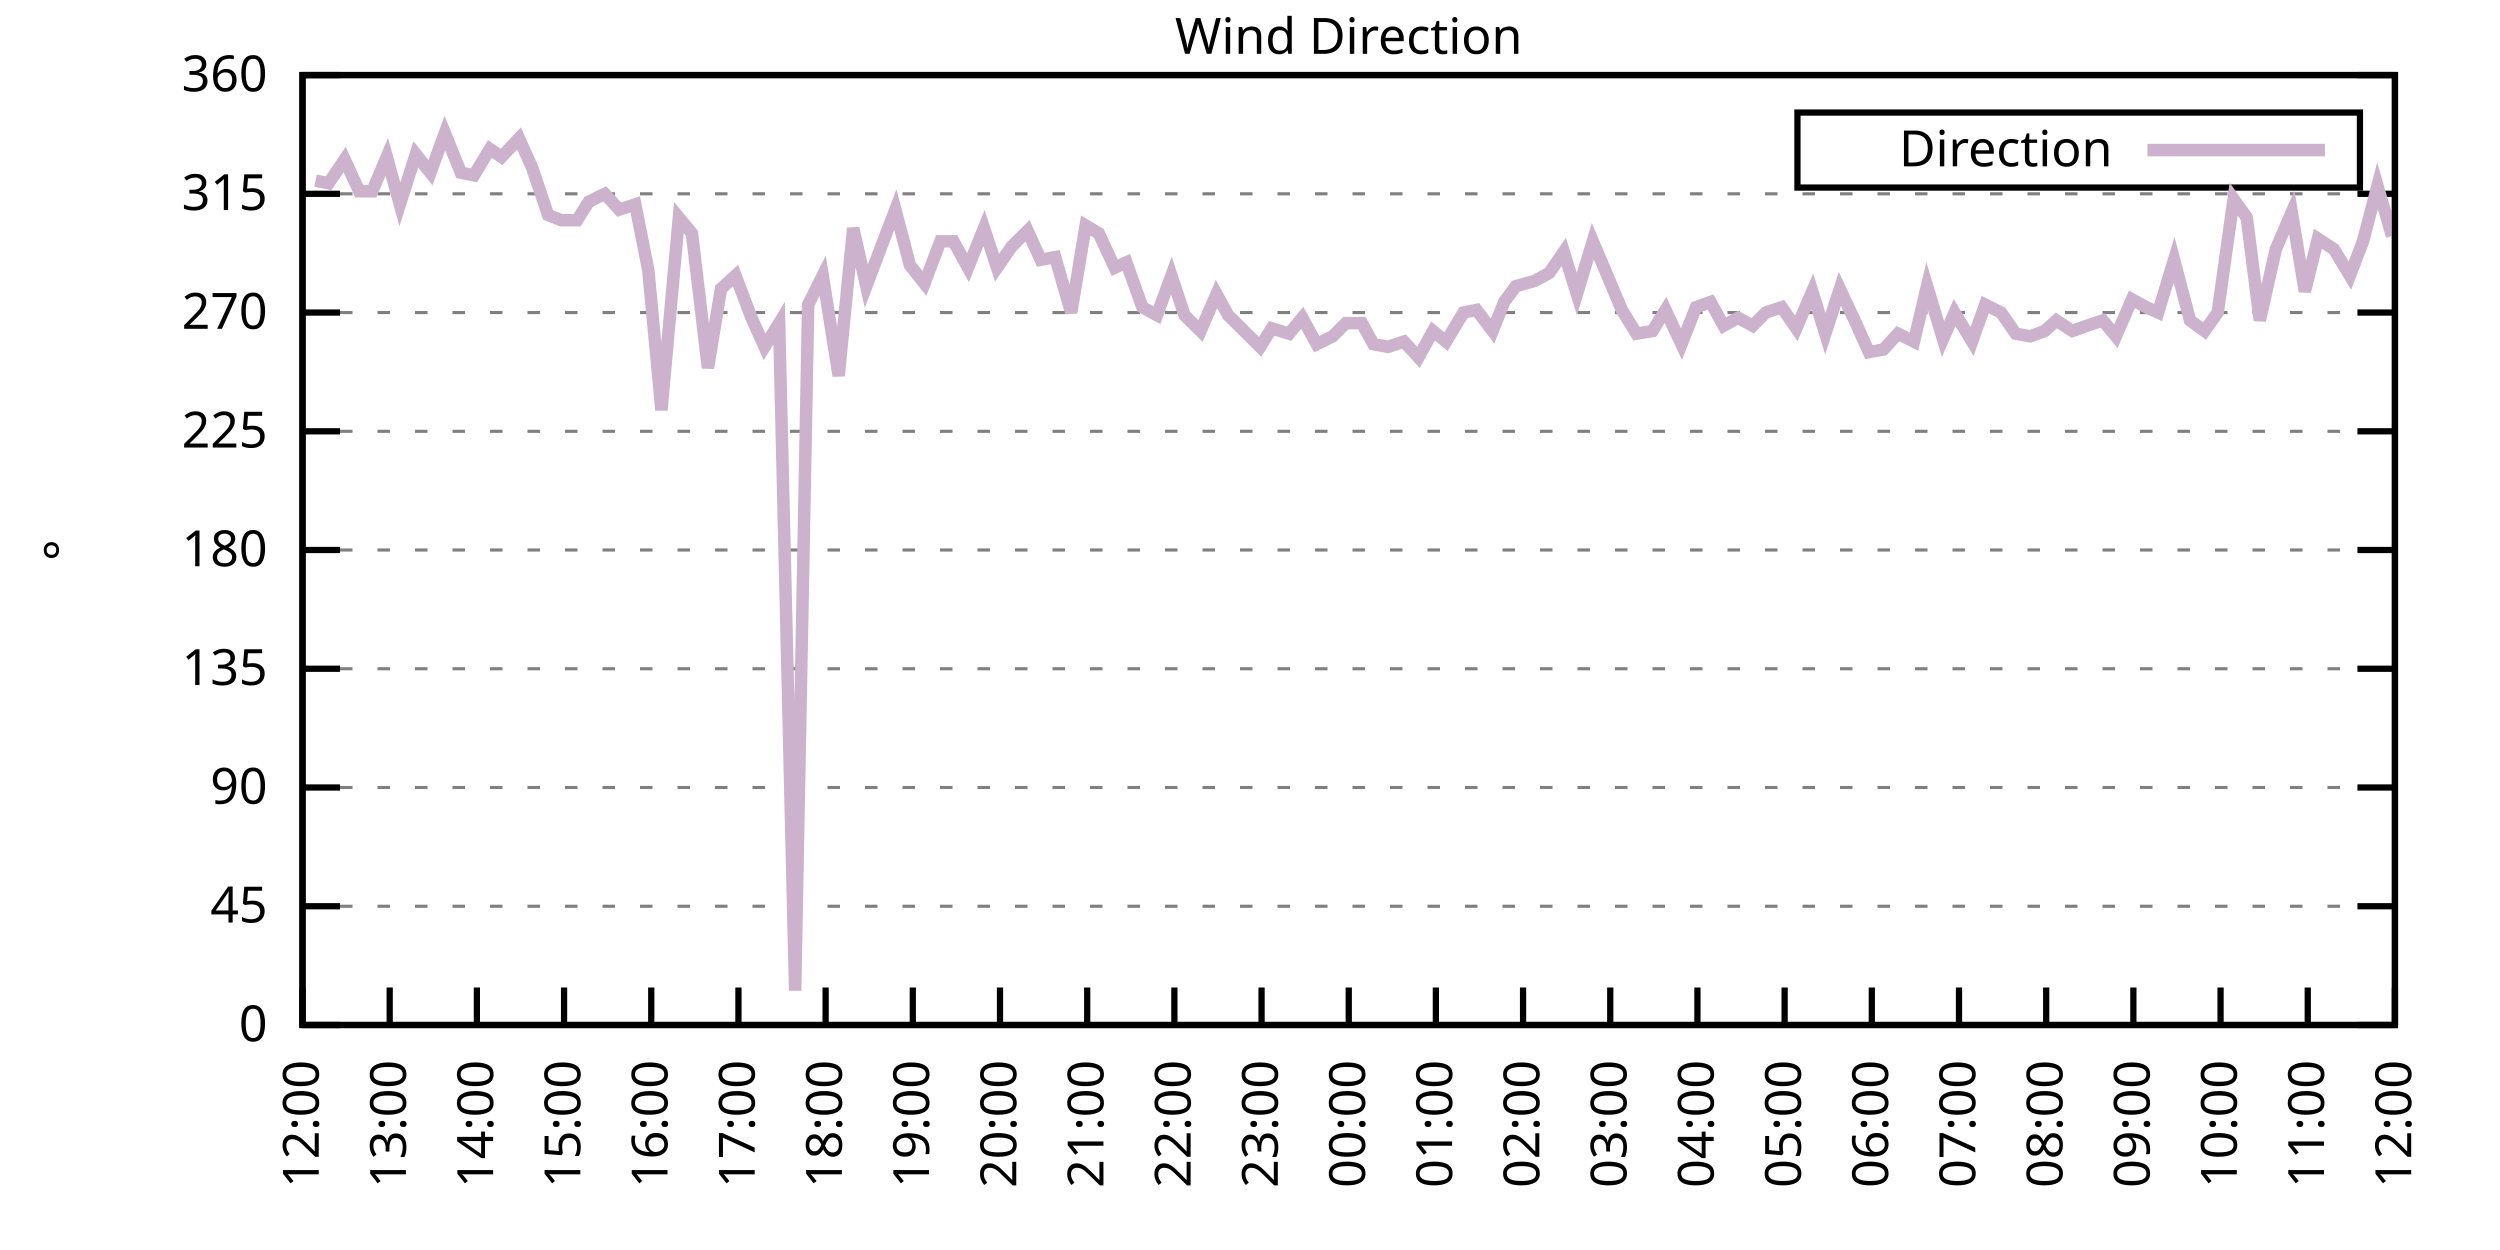
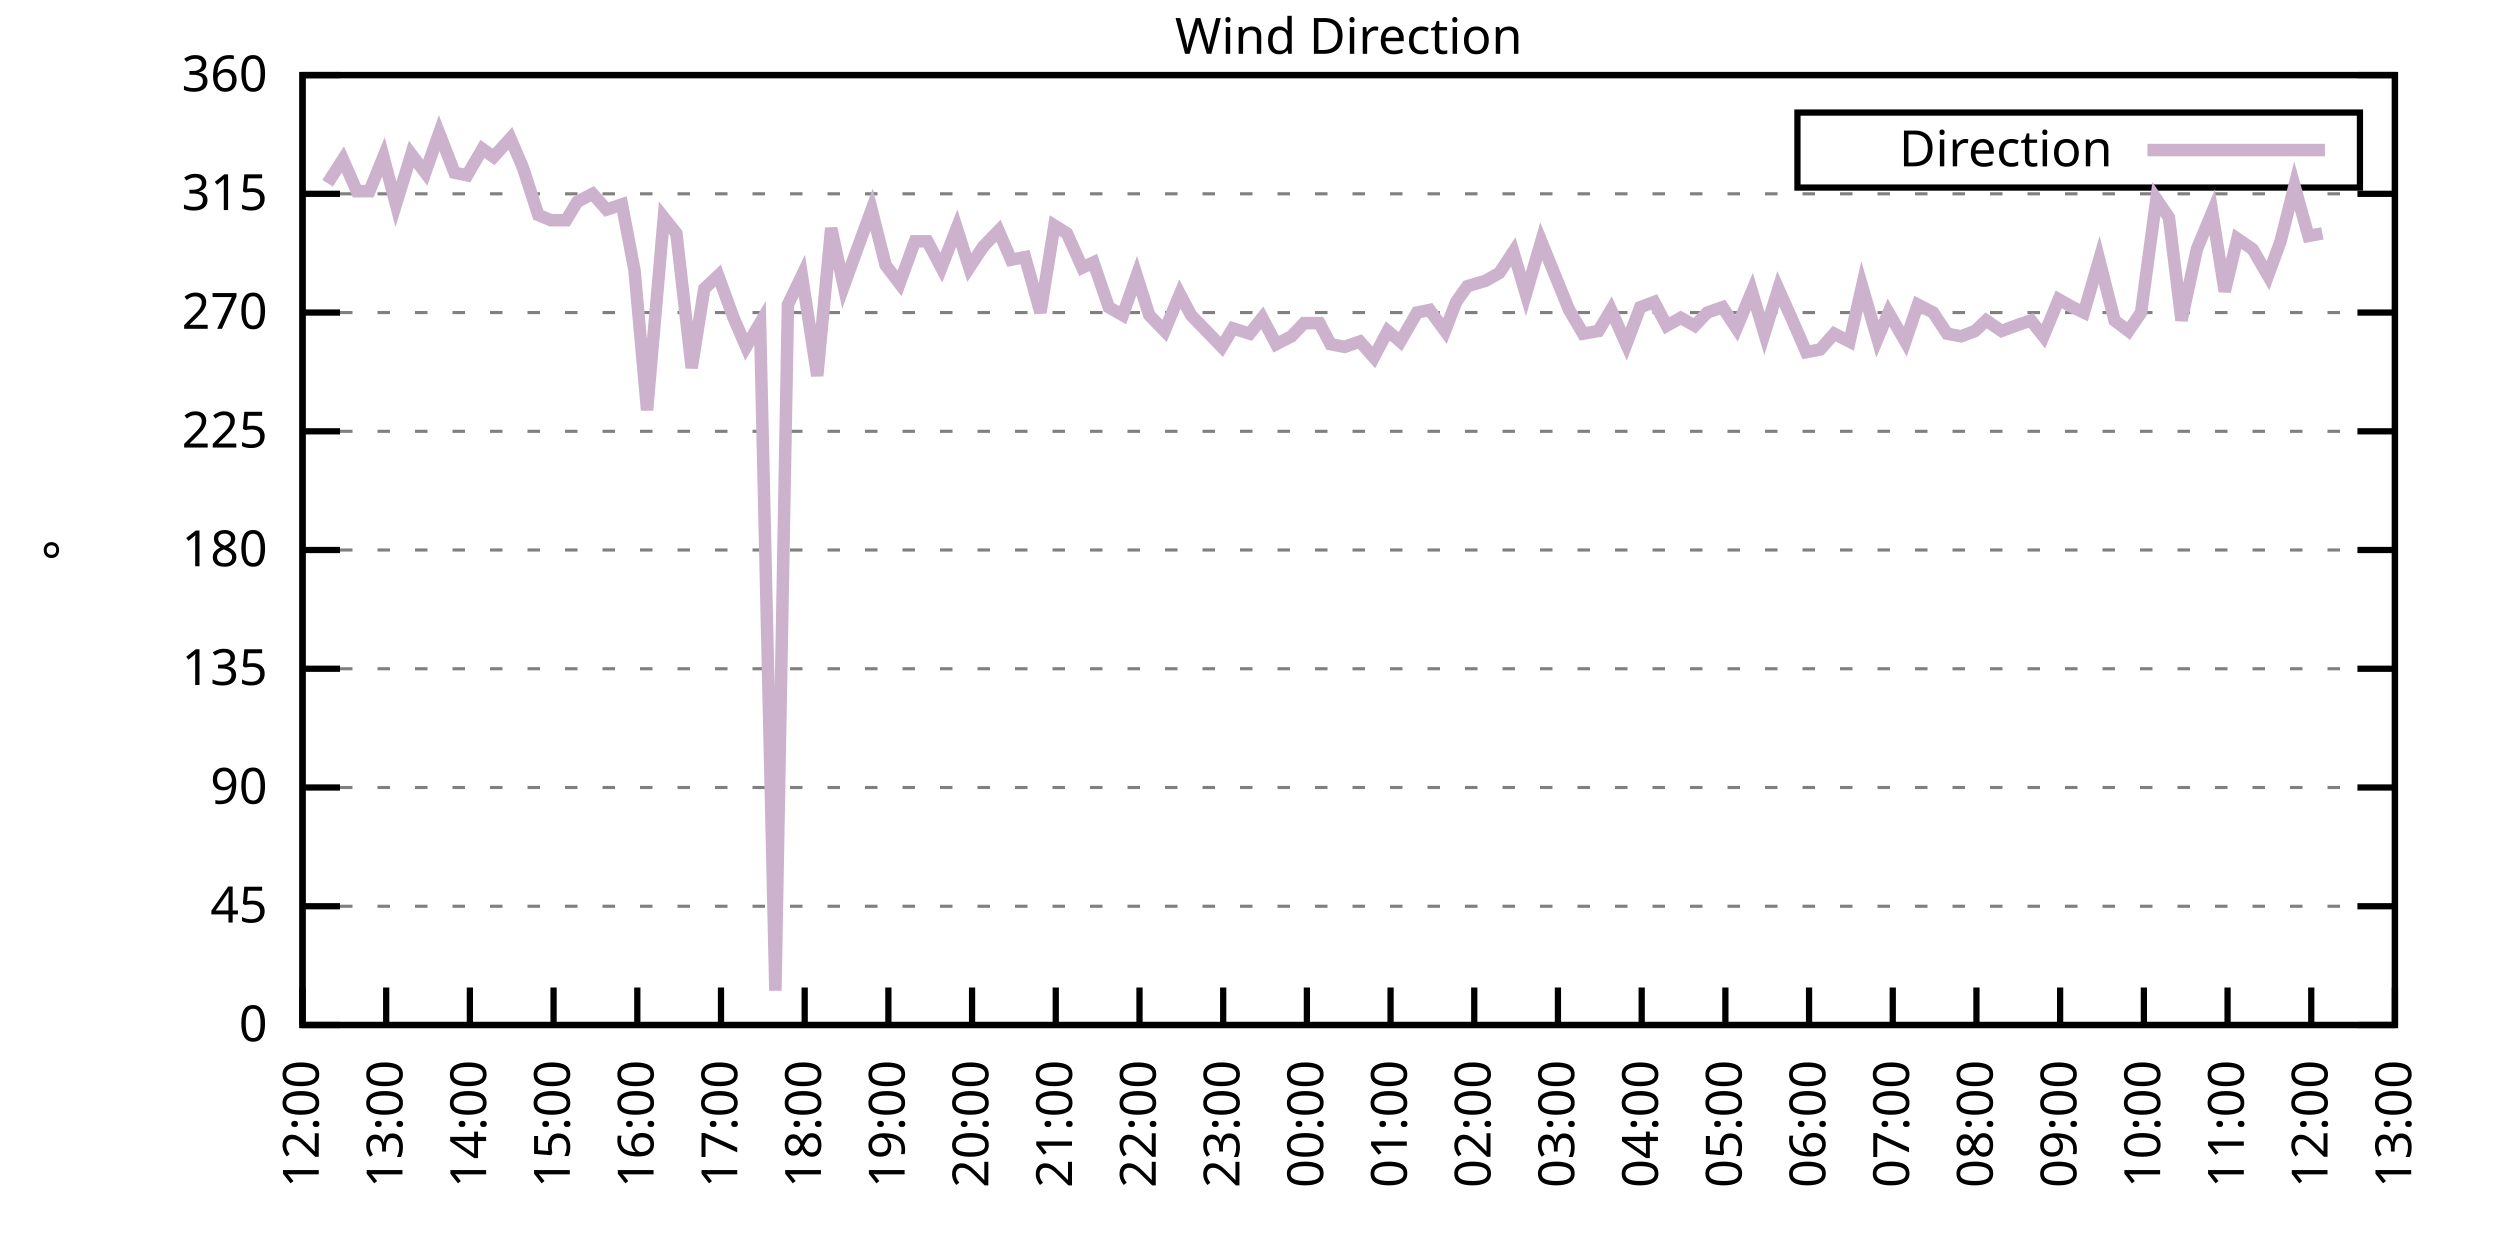
<svg xmlns="http://www.w3.org/2000/svg" xmlns:xlink="http://www.w3.org/1999/xlink" width="400" height="200" viewBox="0 0 400 200">
  <g id="gnuplot_canvas">
    <rect x="0" y="0" width="400" height="200" fill="none" />
    <defs>
      <circle id="gpDot" r="0.5" stroke-width="0.5" stroke="currentColor" />
      <path id="gpPt0" stroke-width="0.333" stroke="currentColor" d="M-1,0 h2 M0,-1 v2" />
      <path id="gpPt1" stroke-width="0.333" stroke="currentColor" d="M-1,-1 L1,1 M1,-1 L-1,1" />
      <path id="gpPt2" stroke-width="0.333" stroke="currentColor" d="M-1,0 L1,0 M0,-1 L0,1 M-1,-1 L1,1 M-1,1 L1,-1" />
      <rect id="gpPt3" stroke-width="0.333" stroke="currentColor" x="-1" y="-1" width="2" height="2" />
      <rect id="gpPt4" stroke-width="0.333" stroke="currentColor" fill="currentColor" x="-1" y="-1" width="2" height="2" />
      <circle id="gpPt5" stroke-width="0.333" stroke="currentColor" cx="0" cy="0" r="1" />
      <use xlink:href="#gpPt5" id="gpPt6" fill="currentColor" stroke="none" />
      <path id="gpPt7" stroke-width="0.333" stroke="currentColor" d="M0,-1.33 L-1.33,0.67 L1.33,0.67 z" />
      <use xlink:href="#gpPt7" id="gpPt8" fill="currentColor" stroke="none" />
      <use xlink:href="#gpPt7" id="gpPt9" stroke="currentColor" transform="rotate(180)" />
      <use xlink:href="#gpPt9" id="gpPt10" fill="currentColor" stroke="none" />
      <use xlink:href="#gpPt3" id="gpPt11" stroke="currentColor" transform="rotate(45)" />
      <use xlink:href="#gpPt11" id="gpPt12" fill="currentColor" stroke="none" />
      <path id="gpPt13" stroke-width="0.333" stroke="currentColor" d="M0,1.330 L1.265,0.411 L0.782,-1.067 L-0.782,-1.076 L-1.265,0.411 z" />
      <use xlink:href="#gpPt13" id="gpPt14" fill="currentColor" stroke="none" />
      <filter id="textbox" filterUnits="objectBoundingBox" x="0" y="0" height="1" width="1">
        <feFlood flood-color="white" flood-opacity="1" result="bgnd" />
        <feComposite in="SourceGraphic" in2="bgnd" operator="atop" />
      </filter>
      <filter id="greybox" filterUnits="objectBoundingBox" x="0" y="0" height="1" width="1">
        <feFlood flood-color="lightgrey" flood-opacity="1" result="grey" />
        <feComposite in="SourceGraphic" in2="grey" operator="atop" />
      </filter>
    </defs>
    <g fill="none" color="white" stroke="currentColor" stroke-width="1.00" stroke-linecap="butt" stroke-linejoin="miter">
</g>
    <g fill="none" color="black" stroke="currentColor" stroke-width="1.00" stroke-linecap="butt" stroke-linejoin="miter">
      <g stroke="none" shape-rendering="crispEdges">
        <polygon fill="rgb(255, 255, 255)" points="48.40,164.00 383.18,164.00 383.18,12.02 48.40,12.02 " />
      </g>
    </g>
    <g fill="none" color="black" stroke="currentColor" stroke-width="1.00" stroke-linecap="butt" stroke-linejoin="miter">
</g>
    <g fill="none" color="black" stroke="black" stroke-width="0.50" stroke-linecap="butt" stroke-linejoin="miter">
</g>
    <g fill="none" color="gray" stroke="currentColor" stroke-width="0.50" stroke-linecap="butt" stroke-linejoin="miter">
      <path stroke="gray" stroke-dasharray="2,4" class="gridline" d="M48.40,164.00 L383.19,164.00  " />
    </g>
    <g fill="none" color="gray" stroke="gray" stroke-width="1.00" stroke-linecap="butt" stroke-linejoin="miter">
</g>
    <g fill="none" color="black" stroke="currentColor" stroke-width="1.00" stroke-linecap="butt" stroke-linejoin="miter">
      <path stroke="black" d="M48.40,164.00 L54.40,164.00 M383.19,164.00 L377.19,164.00  " />
      <g transform="translate(42.80,166.60)" stroke="none" fill="black" font-family="Sans" font-size="8.00" text-anchor="end">
        <text>
          <tspan font-family="Sans"> 0</tspan>
        </text>
      </g>
    </g>
    <g fill="none" color="black" stroke="currentColor" stroke-width="1.00" stroke-linecap="butt" stroke-linejoin="miter">
</g>
    <g fill="none" color="black" stroke="black" stroke-width="0.50" stroke-linecap="butt" stroke-linejoin="miter">
</g>
    <g fill="none" color="gray" stroke="currentColor" stroke-width="0.50" stroke-linecap="butt" stroke-linejoin="miter">
      <path stroke="gray" stroke-dasharray="2,4" class="gridline" d="M48.40,145.00 L383.19,145.00  " />
    </g>
    <g fill="none" color="gray" stroke="gray" stroke-width="1.00" stroke-linecap="butt" stroke-linejoin="miter">
</g>
    <g fill="none" color="black" stroke="currentColor" stroke-width="1.00" stroke-linecap="butt" stroke-linejoin="miter">
      <path stroke="black" d="M48.40,145.00 L54.40,145.00 M383.19,145.00 L377.19,145.00  " />
      <g transform="translate(42.80,147.60)" stroke="none" fill="black" font-family="Sans" font-size="8.00" text-anchor="end">
        <text>
          <tspan font-family="Sans"> 45</tspan>
        </text>
      </g>
    </g>
    <g fill="none" color="black" stroke="currentColor" stroke-width="1.00" stroke-linecap="butt" stroke-linejoin="miter">
</g>
    <g fill="none" color="black" stroke="black" stroke-width="0.50" stroke-linecap="butt" stroke-linejoin="miter">
</g>
    <g fill="none" color="gray" stroke="currentColor" stroke-width="0.50" stroke-linecap="butt" stroke-linejoin="miter">
      <path stroke="gray" stroke-dasharray="2,4" class="gridline" d="M48.40,126.00 L383.19,126.00  " />
    </g>
    <g fill="none" color="gray" stroke="gray" stroke-width="1.00" stroke-linecap="butt" stroke-linejoin="miter">
</g>
    <g fill="none" color="black" stroke="currentColor" stroke-width="1.00" stroke-linecap="butt" stroke-linejoin="miter">
      <path stroke="black" d="M48.40,126.00 L54.40,126.00 M383.19,126.00 L377.19,126.00  " />
      <g transform="translate(42.80,128.60)" stroke="none" fill="black" font-family="Sans" font-size="8.00" text-anchor="end">
        <text>
          <tspan font-family="Sans"> 90</tspan>
        </text>
      </g>
    </g>
    <g fill="none" color="black" stroke="currentColor" stroke-width="1.00" stroke-linecap="butt" stroke-linejoin="miter">
</g>
    <g fill="none" color="black" stroke="black" stroke-width="0.50" stroke-linecap="butt" stroke-linejoin="miter">
</g>
    <g fill="none" color="gray" stroke="currentColor" stroke-width="0.50" stroke-linecap="butt" stroke-linejoin="miter">
      <path stroke="gray" stroke-dasharray="2,4" class="gridline" d="M48.40,107.00 L383.19,107.00  " />
    </g>
    <g fill="none" color="gray" stroke="gray" stroke-width="1.00" stroke-linecap="butt" stroke-linejoin="miter">
</g>
    <g fill="none" color="black" stroke="currentColor" stroke-width="1.00" stroke-linecap="butt" stroke-linejoin="miter">
      <path stroke="black" d="M48.40,107.00 L54.40,107.00 M383.19,107.00 L377.19,107.00  " />
      <g transform="translate(42.80,109.60)" stroke="none" fill="black" font-family="Sans" font-size="8.00" text-anchor="end">
        <text>
          <tspan font-family="Sans"> 135</tspan>
        </text>
      </g>
    </g>
    <g fill="none" color="black" stroke="currentColor" stroke-width="1.00" stroke-linecap="butt" stroke-linejoin="miter">
</g>
    <g fill="none" color="black" stroke="black" stroke-width="0.50" stroke-linecap="butt" stroke-linejoin="miter">
</g>
    <g fill="none" color="gray" stroke="currentColor" stroke-width="0.50" stroke-linecap="butt" stroke-linejoin="miter">
      <path stroke="gray" stroke-dasharray="2,4" class="gridline" d="M48.40,88.00 L383.19,88.00  " />
    </g>
    <g fill="none" color="gray" stroke="gray" stroke-width="1.00" stroke-linecap="butt" stroke-linejoin="miter">
</g>
    <g fill="none" color="black" stroke="currentColor" stroke-width="1.00" stroke-linecap="butt" stroke-linejoin="miter">
      <path stroke="black" d="M48.40,88.00 L54.40,88.00 M383.19,88.00 L377.19,88.00  " />
      <g transform="translate(42.80,90.60)" stroke="none" fill="black" font-family="Sans" font-size="8.00" text-anchor="end">
        <text>
          <tspan font-family="Sans"> 180</tspan>
        </text>
      </g>
    </g>
    <g fill="none" color="black" stroke="currentColor" stroke-width="1.00" stroke-linecap="butt" stroke-linejoin="miter">
</g>
    <g fill="none" color="black" stroke="black" stroke-width="0.50" stroke-linecap="butt" stroke-linejoin="miter">
</g>
    <g fill="none" color="gray" stroke="currentColor" stroke-width="0.50" stroke-linecap="butt" stroke-linejoin="miter">
      <path stroke="gray" stroke-dasharray="2,4" class="gridline" d="M48.40,69.01 L383.19,69.01  " />
    </g>
    <g fill="none" color="gray" stroke="gray" stroke-width="1.00" stroke-linecap="butt" stroke-linejoin="miter">
</g>
    <g fill="none" color="black" stroke="currentColor" stroke-width="1.00" stroke-linecap="butt" stroke-linejoin="miter">
      <path stroke="black" d="M48.40,69.01 L54.40,69.01 M383.19,69.01 L377.19,69.01  " />
      <g transform="translate(42.80,71.61)" stroke="none" fill="black" font-family="Sans" font-size="8.00" text-anchor="end">
        <text>
          <tspan font-family="Sans"> 225</tspan>
        </text>
      </g>
    </g>
    <g fill="none" color="black" stroke="currentColor" stroke-width="1.00" stroke-linecap="butt" stroke-linejoin="miter">
</g>
    <g fill="none" color="black" stroke="black" stroke-width="0.50" stroke-linecap="butt" stroke-linejoin="miter">
</g>
    <g fill="none" color="gray" stroke="currentColor" stroke-width="0.50" stroke-linecap="butt" stroke-linejoin="miter">
      <path stroke="gray" stroke-dasharray="2,4" class="gridline" d="M48.40,50.01 L383.19,50.01  " />
    </g>
    <g fill="none" color="gray" stroke="gray" stroke-width="1.00" stroke-linecap="butt" stroke-linejoin="miter">
</g>
    <g fill="none" color="black" stroke="currentColor" stroke-width="1.00" stroke-linecap="butt" stroke-linejoin="miter">
      <path stroke="black" d="M48.40,50.01 L54.40,50.01 M383.19,50.01 L377.19,50.01  " />
      <g transform="translate(42.80,52.61)" stroke="none" fill="black" font-family="Sans" font-size="8.00" text-anchor="end">
        <text>
          <tspan font-family="Sans"> 270</tspan>
        </text>
      </g>
    </g>
    <g fill="none" color="black" stroke="currentColor" stroke-width="1.00" stroke-linecap="butt" stroke-linejoin="miter">
</g>
    <g fill="none" color="black" stroke="black" stroke-width="0.50" stroke-linecap="butt" stroke-linejoin="miter">
</g>
    <g fill="none" color="gray" stroke="currentColor" stroke-width="0.50" stroke-linecap="butt" stroke-linejoin="miter">
      <path stroke="gray" stroke-dasharray="2,4" class="gridline" d="M48.40,31.01 L383.19,31.01  " />
    </g>
    <g fill="none" color="gray" stroke="gray" stroke-width="1.00" stroke-linecap="butt" stroke-linejoin="miter">
</g>
    <g fill="none" color="black" stroke="currentColor" stroke-width="1.00" stroke-linecap="butt" stroke-linejoin="miter">
      <path stroke="black" d="M48.40,31.01 L54.40,31.01 M383.19,31.01 L377.19,31.01  " />
      <g transform="translate(42.80,33.61)" stroke="none" fill="black" font-family="Sans" font-size="8.00" text-anchor="end">
        <text>
          <tspan font-family="Sans"> 315</tspan>
        </text>
      </g>
    </g>
    <g fill="none" color="black" stroke="currentColor" stroke-width="1.00" stroke-linecap="butt" stroke-linejoin="miter">
</g>
    <g fill="none" color="black" stroke="black" stroke-width="0.50" stroke-linecap="butt" stroke-linejoin="miter">
</g>
    <g fill="none" color="gray" stroke="currentColor" stroke-width="0.50" stroke-linecap="butt" stroke-linejoin="miter">
      <path stroke="gray" stroke-dasharray="2,4" class="gridline" d="M48.40,12.01 L383.19,12.01  " />
    </g>
    <g fill="none" color="gray" stroke="gray" stroke-width="1.00" stroke-linecap="butt" stroke-linejoin="miter">
</g>
    <g fill="none" color="black" stroke="currentColor" stroke-width="1.00" stroke-linecap="butt" stroke-linejoin="miter">
      <path stroke="black" d="M48.40,12.01 L54.40,12.01 M383.19,12.01 L377.19,12.01  " />
      <g transform="translate(42.80,14.61)" stroke="none" fill="black" font-family="Sans" font-size="8.00" text-anchor="end">
        <text>
          <tspan font-family="Sans"> 360</tspan>
        </text>
      </g>
    </g>
    <g fill="none" color="black" stroke="currentColor" stroke-width="1.00" stroke-linecap="butt" stroke-linejoin="miter">
      <path stroke="black" d="M48.40,164.00 L48.40,158.00  " />
      <g transform="translate(51.00,169.60) rotate(270.00)" stroke="none" fill="black" font-family="Sans" font-size="8.00" text-anchor="end">
        <text>
          <tspan font-family="Sans">12:00</tspan>
        </text>
      </g>
    </g>
    <g fill="none" color="black" stroke="currentColor" stroke-width="1.00" stroke-linecap="butt" stroke-linejoin="miter">
-       <path stroke="black" d="M62.35,164.00 L62.35,158.00  " />
-       <g transform="translate(64.95,169.60) rotate(270.00)" stroke="none" fill="black" font-family="Sans" font-size="8.00" text-anchor="end">
+       <path stroke="black" d="M61.79,164.00 L61.79,158.00  " />
+       <g transform="translate(64.39,169.60) rotate(270.00)" stroke="none" fill="black" font-family="Sans" font-size="8.00" text-anchor="end">
        <text>
          <tspan font-family="Sans">13:00</tspan>
        </text>
      </g>
    </g>
    <g fill="none" color="black" stroke="currentColor" stroke-width="1.00" stroke-linecap="butt" stroke-linejoin="miter">
-       <path stroke="black" d="M76.30,164.00 L76.30,158.00  " />
-       <g transform="translate(78.90,169.60) rotate(270.00)" stroke="none" fill="black" font-family="Sans" font-size="8.00" text-anchor="end">
+       <path stroke="black" d="M75.18,164.00 L75.18,158.00  " />
+       <g transform="translate(77.78,169.60) rotate(270.00)" stroke="none" fill="black" font-family="Sans" font-size="8.00" text-anchor="end">
        <text>
          <tspan font-family="Sans">14:00</tspan>
        </text>
      </g>
    </g>
    <g fill="none" color="black" stroke="currentColor" stroke-width="1.00" stroke-linecap="butt" stroke-linejoin="miter">
-       <path stroke="black" d="M90.25,164.00 L90.25,158.00  " />
-       <g transform="translate(92.85,169.60) rotate(270.00)" stroke="none" fill="black" font-family="Sans" font-size="8.00" text-anchor="end">
+       <path stroke="black" d="M88.57,164.00 L88.57,158.00  " />
+       <g transform="translate(91.17,169.60) rotate(270.00)" stroke="none" fill="black" font-family="Sans" font-size="8.00" text-anchor="end">
        <text>
          <tspan font-family="Sans">15:00</tspan>
        </text>
      </g>
    </g>
    <g fill="none" color="black" stroke="currentColor" stroke-width="1.00" stroke-linecap="butt" stroke-linejoin="miter">
-       <path stroke="black" d="M104.20,164.00 L104.20,158.00  " />
-       <g transform="translate(106.80,169.60) rotate(270.00)" stroke="none" fill="black" font-family="Sans" font-size="8.00" text-anchor="end">
+       <path stroke="black" d="M101.97,164.00 L101.97,158.00  " />
+       <g transform="translate(104.57,169.60) rotate(270.00)" stroke="none" fill="black" font-family="Sans" font-size="8.00" text-anchor="end">
        <text>
          <tspan font-family="Sans">16:00</tspan>
        </text>
      </g>
    </g>
    <g fill="none" color="black" stroke="currentColor" stroke-width="1.00" stroke-linecap="butt" stroke-linejoin="miter">
-       <path stroke="black" d="M118.15,164.00 L118.15,158.00  " />
-       <g transform="translate(120.75,169.60) rotate(270.00)" stroke="none" fill="black" font-family="Sans" font-size="8.00" text-anchor="end">
+       <path stroke="black" d="M115.36,164.00 L115.36,158.00  " />
+       <g transform="translate(117.96,169.60) rotate(270.00)" stroke="none" fill="black" font-family="Sans" font-size="8.00" text-anchor="end">
        <text>
          <tspan font-family="Sans">17:00</tspan>
        </text>
      </g>
    </g>
    <g fill="none" color="black" stroke="currentColor" stroke-width="1.00" stroke-linecap="butt" stroke-linejoin="miter">
-       <path stroke="black" d="M132.10,164.00 L132.10,158.00  " />
-       <g transform="translate(134.70,169.60) rotate(270.00)" stroke="none" fill="black" font-family="Sans" font-size="8.00" text-anchor="end">
+       <path stroke="black" d="M128.75,164.00 L128.75,158.00  " />
+       <g transform="translate(131.35,169.60) rotate(270.00)" stroke="none" fill="black" font-family="Sans" font-size="8.00" text-anchor="end">
        <text>
          <tspan font-family="Sans">18:00</tspan>
        </text>
      </g>
    </g>
    <g fill="none" color="black" stroke="currentColor" stroke-width="1.00" stroke-linecap="butt" stroke-linejoin="miter">
-       <path stroke="black" d="M146.05,164.00 L146.05,158.00  " />
-       <g transform="translate(148.65,169.60) rotate(270.00)" stroke="none" fill="black" font-family="Sans" font-size="8.00" text-anchor="end">
+       <path stroke="black" d="M142.14,164.00 L142.14,158.00  " />
+       <g transform="translate(144.74,169.60) rotate(270.00)" stroke="none" fill="black" font-family="Sans" font-size="8.00" text-anchor="end">
        <text>
          <tspan font-family="Sans">19:00</tspan>
        </text>
      </g>
    </g>
    <g fill="none" color="black" stroke="currentColor" stroke-width="1.00" stroke-linecap="butt" stroke-linejoin="miter">
-       <path stroke="black" d="M160.00,164.00 L160.00,158.00  " />
-       <g transform="translate(162.60,169.60) rotate(270.00)" stroke="none" fill="black" font-family="Sans" font-size="8.00" text-anchor="end">
+       <path stroke="black" d="M155.53,164.00 L155.53,158.00  " />
+       <g transform="translate(158.13,169.60) rotate(270.00)" stroke="none" fill="black" font-family="Sans" font-size="8.00" text-anchor="end">
        <text>
          <tspan font-family="Sans">20:00</tspan>
        </text>
      </g>
    </g>
    <g fill="none" color="black" stroke="currentColor" stroke-width="1.00" stroke-linecap="butt" stroke-linejoin="miter">
-       <path stroke="black" d="M173.95,164.00 L173.95,158.00  " />
-       <g transform="translate(176.55,169.60) rotate(270.00)" stroke="none" fill="black" font-family="Sans" font-size="8.00" text-anchor="end">
+       <path stroke="black" d="M168.92,164.00 L168.92,158.00  " />
+       <g transform="translate(171.52,169.60) rotate(270.00)" stroke="none" fill="black" font-family="Sans" font-size="8.00" text-anchor="end">
        <text>
          <tspan font-family="Sans">21:00</tspan>
        </text>
      </g>
    </g>
    <g fill="none" color="black" stroke="currentColor" stroke-width="1.00" stroke-linecap="butt" stroke-linejoin="miter">
-       <path stroke="black" d="M187.90,164.00 L187.90,158.00  " />
-       <g transform="translate(190.50,169.60) rotate(270.00)" stroke="none" fill="black" font-family="Sans" font-size="8.00" text-anchor="end">
+       <path stroke="black" d="M182.32,164.00 L182.32,158.00  " />
+       <g transform="translate(184.92,169.60) rotate(270.00)" stroke="none" fill="black" font-family="Sans" font-size="8.00" text-anchor="end">
        <text>
          <tspan font-family="Sans">22:00</tspan>
        </text>
      </g>
    </g>
    <g fill="none" color="black" stroke="currentColor" stroke-width="1.00" stroke-linecap="butt" stroke-linejoin="miter">
-       <path stroke="black" d="M201.85,164.00 L201.85,158.00  " />
-       <g transform="translate(204.45,169.60) rotate(270.00)" stroke="none" fill="black" font-family="Sans" font-size="8.00" text-anchor="end">
+       <path stroke="black" d="M195.71,164.00 L195.71,158.00  " />
+       <g transform="translate(198.31,169.60) rotate(270.00)" stroke="none" fill="black" font-family="Sans" font-size="8.00" text-anchor="end">
        <text>
          <tspan font-family="Sans">23:00</tspan>
        </text>
      </g>
    </g>
    <g fill="none" color="black" stroke="currentColor" stroke-width="1.00" stroke-linecap="butt" stroke-linejoin="miter">
-       <path stroke="black" d="M215.80,164.00 L215.80,158.00  " />
-       <g transform="translate(218.40,169.60) rotate(270.00)" stroke="none" fill="black" font-family="Sans" font-size="8.00" text-anchor="end">
+       <path stroke="black" d="M209.10,164.00 L209.10,158.00  " />
+       <g transform="translate(211.70,169.60) rotate(270.00)" stroke="none" fill="black" font-family="Sans" font-size="8.00" text-anchor="end">
        <text>
          <tspan font-family="Sans">00:00</tspan>
        </text>
      </g>
    </g>
    <g fill="none" color="black" stroke="currentColor" stroke-width="1.00" stroke-linecap="butt" stroke-linejoin="miter">
-       <path stroke="black" d="M229.74,164.00 L229.74,158.00  " />
-       <g transform="translate(232.34,169.60) rotate(270.00)" stroke="none" fill="black" font-family="Sans" font-size="8.00" text-anchor="end">
+       <path stroke="black" d="M222.49,164.00 L222.49,158.00  " />
+       <g transform="translate(225.09,169.60) rotate(270.00)" stroke="none" fill="black" font-family="Sans" font-size="8.00" text-anchor="end">
        <text>
          <tspan font-family="Sans">01:00</tspan>
        </text>
      </g>
    </g>
    <g fill="none" color="black" stroke="currentColor" stroke-width="1.00" stroke-linecap="butt" stroke-linejoin="miter">
-       <path stroke="black" d="M243.69,164.00 L243.69,158.00  " />
-       <g transform="translate(246.29,169.60) rotate(270.00)" stroke="none" fill="black" font-family="Sans" font-size="8.00" text-anchor="end">
+       <path stroke="black" d="M235.88,164.00 L235.88,158.00  " />
+       <g transform="translate(238.48,169.60) rotate(270.00)" stroke="none" fill="black" font-family="Sans" font-size="8.00" text-anchor="end">
        <text>
          <tspan font-family="Sans">02:00</tspan>
        </text>
      </g>
    </g>
    <g fill="none" color="black" stroke="currentColor" stroke-width="1.00" stroke-linecap="butt" stroke-linejoin="miter">
-       <path stroke="black" d="M257.64,164.00 L257.64,158.00  " />
-       <g transform="translate(260.24,169.60) rotate(270.00)" stroke="none" fill="black" font-family="Sans" font-size="8.00" text-anchor="end">
+       <path stroke="black" d="M249.27,164.00 L249.27,158.00  " />
+       <g transform="translate(251.87,169.60) rotate(270.00)" stroke="none" fill="black" font-family="Sans" font-size="8.00" text-anchor="end">
        <text>
          <tspan font-family="Sans">03:00</tspan>
        </text>
      </g>
    </g>
    <g fill="none" color="black" stroke="currentColor" stroke-width="1.00" stroke-linecap="butt" stroke-linejoin="miter">
-       <path stroke="black" d="M271.59,164.00 L271.59,158.00  " />
-       <g transform="translate(274.19,169.60) rotate(270.00)" stroke="none" fill="black" font-family="Sans" font-size="8.00" text-anchor="end">
+       <path stroke="black" d="M262.67,164.00 L262.67,158.00  " />
+       <g transform="translate(265.27,169.60) rotate(270.00)" stroke="none" fill="black" font-family="Sans" font-size="8.00" text-anchor="end">
        <text>
          <tspan font-family="Sans">04:00</tspan>
        </text>
      </g>
    </g>
    <g fill="none" color="black" stroke="currentColor" stroke-width="1.00" stroke-linecap="butt" stroke-linejoin="miter">
-       <path stroke="black" d="M285.54,164.00 L285.54,158.00  " />
-       <g transform="translate(288.14,169.60) rotate(270.00)" stroke="none" fill="black" font-family="Sans" font-size="8.00" text-anchor="end">
+       <path stroke="black" d="M276.06,164.00 L276.06,158.00  " />
+       <g transform="translate(278.66,169.60) rotate(270.00)" stroke="none" fill="black" font-family="Sans" font-size="8.00" text-anchor="end">
        <text>
          <tspan font-family="Sans">05:00</tspan>
        </text>
      </g>
    </g>
    <g fill="none" color="black" stroke="currentColor" stroke-width="1.00" stroke-linecap="butt" stroke-linejoin="miter">
-       <path stroke="black" d="M299.49,164.00 L299.49,158.00  " />
-       <g transform="translate(302.09,169.60) rotate(270.00)" stroke="none" fill="black" font-family="Sans" font-size="8.00" text-anchor="end">
+       <path stroke="black" d="M289.45,164.00 L289.45,158.00  " />
+       <g transform="translate(292.05,169.60) rotate(270.00)" stroke="none" fill="black" font-family="Sans" font-size="8.00" text-anchor="end">
        <text>
          <tspan font-family="Sans">06:00</tspan>
        </text>
      </g>
    </g>
    <g fill="none" color="black" stroke="currentColor" stroke-width="1.00" stroke-linecap="butt" stroke-linejoin="miter">
-       <path stroke="black" d="M313.44,164.00 L313.44,158.00  " />
-       <g transform="translate(316.04,169.60) rotate(270.00)" stroke="none" fill="black" font-family="Sans" font-size="8.00" text-anchor="end">
+       <path stroke="black" d="M302.84,164.00 L302.84,158.00  " />
+       <g transform="translate(305.44,169.60) rotate(270.00)" stroke="none" fill="black" font-family="Sans" font-size="8.00" text-anchor="end">
        <text>
          <tspan font-family="Sans">07:00</tspan>
        </text>
      </g>
    </g>
    <g fill="none" color="black" stroke="currentColor" stroke-width="1.00" stroke-linecap="butt" stroke-linejoin="miter">
-       <path stroke="black" d="M327.39,164.00 L327.39,158.00  " />
-       <g transform="translate(329.99,169.60) rotate(270.00)" stroke="none" fill="black" font-family="Sans" font-size="8.00" text-anchor="end">
+       <path stroke="black" d="M316.23,164.00 L316.23,158.00  " />
+       <g transform="translate(318.83,169.60) rotate(270.00)" stroke="none" fill="black" font-family="Sans" font-size="8.00" text-anchor="end">
        <text>
          <tspan font-family="Sans">08:00</tspan>
        </text>
      </g>
    </g>
    <g fill="none" color="black" stroke="currentColor" stroke-width="1.00" stroke-linecap="butt" stroke-linejoin="miter">
-       <path stroke="black" d="M341.34,164.00 L341.34,158.00  " />
-       <g transform="translate(343.94,169.60) rotate(270.00)" stroke="none" fill="black" font-family="Sans" font-size="8.00" text-anchor="end">
+       <path stroke="black" d="M329.62,164.00 L329.62,158.00  " />
+       <g transform="translate(332.22,169.60) rotate(270.00)" stroke="none" fill="black" font-family="Sans" font-size="8.00" text-anchor="end">
        <text>
          <tspan font-family="Sans">09:00</tspan>
        </text>
      </g>
    </g>
    <g fill="none" color="black" stroke="currentColor" stroke-width="1.00" stroke-linecap="butt" stroke-linejoin="miter">
-       <path stroke="black" d="M355.29,164.00 L355.29,158.00  " />
-       <g transform="translate(357.89,169.60) rotate(270.00)" stroke="none" fill="black" font-family="Sans" font-size="8.00" text-anchor="end">
+       <path stroke="black" d="M343.02,164.00 L343.02,158.00  " />
+       <g transform="translate(345.62,169.60) rotate(270.00)" stroke="none" fill="black" font-family="Sans" font-size="8.00" text-anchor="end">
        <text>
          <tspan font-family="Sans">10:00</tspan>
        </text>
      </g>
    </g>
    <g fill="none" color="black" stroke="currentColor" stroke-width="1.00" stroke-linecap="butt" stroke-linejoin="miter">
-       <path stroke="black" d="M369.24,164.00 L369.24,158.00  " />
-       <g transform="translate(371.84,169.60) rotate(270.00)" stroke="none" fill="black" font-family="Sans" font-size="8.00" text-anchor="end">
+       <path stroke="black" d="M356.41,164.00 L356.41,158.00  " />
+       <g transform="translate(359.01,169.60) rotate(270.00)" stroke="none" fill="black" font-family="Sans" font-size="8.00" text-anchor="end">
        <text>
          <tspan font-family="Sans">11:00</tspan>
+         </text>
+       </g>
+     </g>
+     <g fill="none" color="black" stroke="currentColor" stroke-width="1.00" stroke-linecap="butt" stroke-linejoin="miter">
+       <path stroke="black" d="M369.80,164.00 L369.80,158.00  " />
+       <g transform="translate(372.40,169.60) rotate(270.00)" stroke="none" fill="black" font-family="Sans" font-size="8.00" text-anchor="end">
+         <text>
+           <tspan font-family="Sans">12:00</tspan>
        </text>
      </g>
    </g>
    <g fill="none" color="black" stroke="currentColor" stroke-width="1.00" stroke-linecap="butt" stroke-linejoin="miter">
      <path stroke="black" d="M383.19,164.00 L383.19,158.00  " />
      <g transform="translate(385.79,169.60) rotate(270.00)" stroke="none" fill="black" font-family="Sans" font-size="8.00" text-anchor="end">
        <text>
-           <tspan font-family="Sans">12:00</tspan>
+           <tspan font-family="Sans">13:00</tspan>
        </text>
      </g>
    </g>
    <g fill="none" color="black" stroke="currentColor" stroke-width="1.00" stroke-linecap="butt" stroke-linejoin="miter">
</g>
    <g fill="none" color="black" stroke="currentColor" stroke-width="1.00" stroke-linecap="butt" stroke-linejoin="miter">
      <path stroke="black" d="M48.40,12.01 L48.40,164.00 L383.19,164.00 L383.19,12.01 L48.40,12.01 Z  " />
    </g>
    <g fill="none" color="black" stroke="currentColor" stroke-width="1.00" stroke-linecap="butt" stroke-linejoin="miter">
</g>
    <g fill="none" color="black" stroke="currentColor" stroke-width="1.00" stroke-linecap="butt" stroke-linejoin="miter">
      <path stroke="black" d="M287.59,30.01 L287.59,18.01 L377.59,18.01 L377.59,30.01 L287.59,30.01 Z  " />
    </g>
    <g id="Wind_direction_plot_1">
      <g fill="none" color="white" stroke="black" stroke-width="2.00" stroke-linecap="butt" stroke-linejoin="miter">
</g>
      <g fill="none" color="black" stroke="currentColor" stroke-width="2.00" stroke-linecap="butt" stroke-linejoin="miter">
        <g transform="translate(337.99,26.61)" stroke="none" fill="black" font-family="Sans" font-size="8.00" text-anchor="end">
          <text>
            <tspan font-family="Sans">Direction</tspan>
          </text>
        </g>
      </g>
      <g fill="none" color="black" stroke="currentColor" stroke-width="2.00" stroke-linecap="butt" stroke-linejoin="miter">
-         <path stroke="rgb(204, 178, 204)" d="M343.59,24.01 L371.99,24.01 M50.49,28.90 L52.58,29.32 L55.14,25.52 L57.47,30.59 L59.56,30.59 L61.88,25.10   L63.98,32.70 L66.53,24.68 L68.86,27.63 L71.18,21.30 L73.74,27.63 L75.83,28.05 L78.39,23.83 L80.25,25.10   L83.04,22.14 L85.13,26.79 L87.69,34.39 L89.78,35.23 L92.34,35.23 L94.20,32.28 L96.76,31.01 L99.08,33.54   L101.64,32.70 L103.73,43.25 L105.83,65.63 L108.62,34.81 L110.71,37.34 L113.27,58.87 L115.36,46.21 L117.68,44.10   L120.24,50.85 L122.33,55.50 L124.66,51.70 L127.22,158.51 L129.31,48.74 L131.63,44.10 L134.19,60.14 L136.51,36.50   L138.61,45.79 L141.16,39.03 L143.26,33.54 L145.58,42.41 L147.91,45.36 L150.46,38.61 L152.56,38.61 L154.88,42.83   L157.44,36.50 L159.53,42.83 L161.86,39.45 L164.41,36.92 L166.51,41.56 L168.83,41.14 L171.39,50.01 L173.71,36.08   L175.81,37.34 L178.36,42.83 L180.22,41.99 L182.78,49.16 L185.11,50.43 L187.43,44.10 L189.52,50.43 L192.08,52.96   L194.64,47.05 L196.50,50.43 L199.06,52.96 L201.61,55.50 L203.47,52.54 L206.26,53.39 L208.36,50.85 L210.68,55.07   L213.24,53.81 L215.33,51.70 L217.89,51.70 L219.75,55.07 L222.07,55.50 L224.63,54.65 L226.95,57.18 L229.28,52.96   L231.37,54.65 L234.16,50.01 L236.25,49.59 L238.81,52.96 L240.67,48.32 L242.53,45.79 L245.55,44.94 L247.88,43.67   L250.20,40.30 L252.30,47.05 L254.85,38.61 L257.18,44.10 L259.50,49.59 L261.83,53.39 L264.39,52.96 L266.48,49.59   L269.04,55.07 L271.36,49.16 L273.69,48.32 L275.78,52.12 L278.10,50.85 L280.43,52.12 L282.52,50.01 L285.08,49.16   L287.40,52.54 L289.96,46.63 L292.05,53.39 L294.38,46.21 L296.94,51.70 L299.03,56.34 L301.35,55.92 L303.68,53.39   L306.23,54.65 L308.33,45.79 L310.88,54.23 L312.74,50.01 L315.53,54.65 L317.63,48.74 L320.18,50.01 L322.51,53.39   L324.83,53.81 L327.16,52.96 L329.02,51.27 L331.58,52.96 L333.90,52.12 L336.46,51.27 L338.55,53.81 L341.11,47.90   L343.43,49.16 L345.29,50.01 L347.85,41.56 L350.41,51.27 L352.73,52.96 L354.83,50.01 L357.38,31.85 L359.48,34.81   L361.57,51.27 L364.13,39.87 L366.68,33.96 L368.78,46.63 L370.87,38.19 L373.43,39.87 L375.98,44.10 L378.08,38.61   L380.40,29.74 L382.73,37.76  " />
+         <path stroke="rgb(204, 178, 204)" d="M343.59,24.01 L371.99,24.01 M52.42,29.32 L54.87,25.52 L57.10,30.59 L59.11,30.59 L61.35,25.10 L63.35,32.70   L65.81,24.68 L68.04,27.63 L70.27,21.30 L72.73,27.63 L74.74,28.05 L77.19,23.83 L78.98,25.10 L81.66,22.14   L83.66,26.79 L86.12,34.39 L88.13,35.23 L90.58,35.23 L92.37,32.28 L94.82,31.01 L97.06,33.54 L99.51,32.70   L101.52,43.25 L103.53,65.63 L106.21,34.81 L108.22,37.34 L110.67,58.87 L112.68,46.21 L114.91,44.10 L117.37,50.85   L119.38,55.50 L121.61,51.70 L124.06,158.51 L126.07,48.74 L128.30,44.10 L130.76,60.14 L132.99,36.50 L135.00,45.79   L137.45,39.03 L139.46,33.54 L141.69,42.41 L143.93,45.36 L146.38,38.61 L148.39,38.61 L150.62,42.83 L153.08,36.50   L155.09,42.83 L157.32,39.45 L159.77,36.92 L161.78,41.56 L164.01,41.14 L166.47,50.01 L168.70,36.08 L170.71,37.34   L173.17,42.83 L174.95,41.99 L177.41,49.16 L179.64,50.43 L181.87,44.10 L183.88,50.43 L186.33,52.96 L188.79,47.05   L190.57,50.43 L193.03,52.96 L195.48,55.50 L197.27,52.54 L199.95,53.39 L201.96,50.85 L204.19,55.07 L206.64,53.81   L208.65,51.70 L211.11,51.70 L212.89,55.07 L215.13,55.50 L217.58,54.65 L219.81,57.18 L222.04,52.96 L224.05,54.65   L226.73,50.01 L228.74,49.59 L231.20,52.96 L232.98,48.32 L234.77,45.79 L237.67,44.94 L239.90,43.67 L242.13,40.30   L244.14,47.05 L246.60,38.61 L248.83,44.10 L251.06,49.59 L253.29,53.39 L255.75,52.96 L257.76,49.59 L260.21,55.07   L262.44,49.16 L264.67,48.32 L266.68,52.12 L268.92,50.85 L271.15,52.12 L273.16,50.01 L275.61,49.16 L277.84,52.54   L280.30,46.63 L282.31,53.39 L284.54,46.21 L286.99,51.70 L289.00,56.34 L291.23,55.92 L293.47,53.39 L295.92,54.65   L297.93,45.79 L300.39,54.23 L302.17,50.01 L304.85,54.65 L306.86,48.74 L309.31,50.01 L311.54,53.39 L313.78,53.81   L316.01,52.96 L317.79,51.27 L320.25,52.96 L322.48,52.12 L324.94,51.27 L326.95,53.81 L329.40,47.90 L331.63,49.16   L333.42,50.01 L335.87,41.56 L338.33,51.27 L340.56,52.96 L342.57,50.01 L345.02,31.85 L347.03,34.81 L349.04,51.27   L351.50,39.87 L353.95,33.96 L355.96,46.63 L357.97,38.19 L360.42,39.87 L362.88,44.10 L364.89,38.61 L367.12,29.74   L369.35,37.76 L371.58,37.34  " />
      </g>
    </g>
    <g fill="none" color="black" stroke="currentColor" stroke-width="2.00" stroke-linecap="butt" stroke-linejoin="miter">
</g>
    <g fill="none" color="black" stroke="black" stroke-width="1.00" stroke-linecap="butt" stroke-linejoin="miter">
</g>
    <g fill="none" color="black" stroke="currentColor" stroke-width="1.00" stroke-linecap="butt" stroke-linejoin="miter">
      <path stroke="black" d="M48.40,12.01 L48.40,164.00 L383.19,164.00 L383.19,12.01 L48.40,12.01 Z  " />
      <g transform="translate(12.80,88.01) rotate(270.00)" stroke="none" fill="black" font-family="Sans" font-size="8.00" text-anchor="middle">
        <text>
          <tspan font-family="Sans">°</tspan>
        </text>
      </g>
    </g>
    <g fill="none" color="black" stroke="currentColor" stroke-width="1.00" stroke-linecap="butt" stroke-linejoin="miter">
</g>
    <g fill="none" color="black" stroke="currentColor" stroke-width="1.00" stroke-linecap="butt" stroke-linejoin="miter">
      <g transform="translate(215.79,8.61)" stroke="none" fill="black" font-family="Sans" font-size="8.00" text-anchor="middle">
        <text>
          <tspan font-family="Sans">Wind Direction</tspan>
        </text>
      </g>
    </g>
    <g fill="none" color="black" stroke="currentColor" stroke-width="1.00" stroke-linecap="butt" stroke-linejoin="miter">
</g>
  </g>
</svg>
